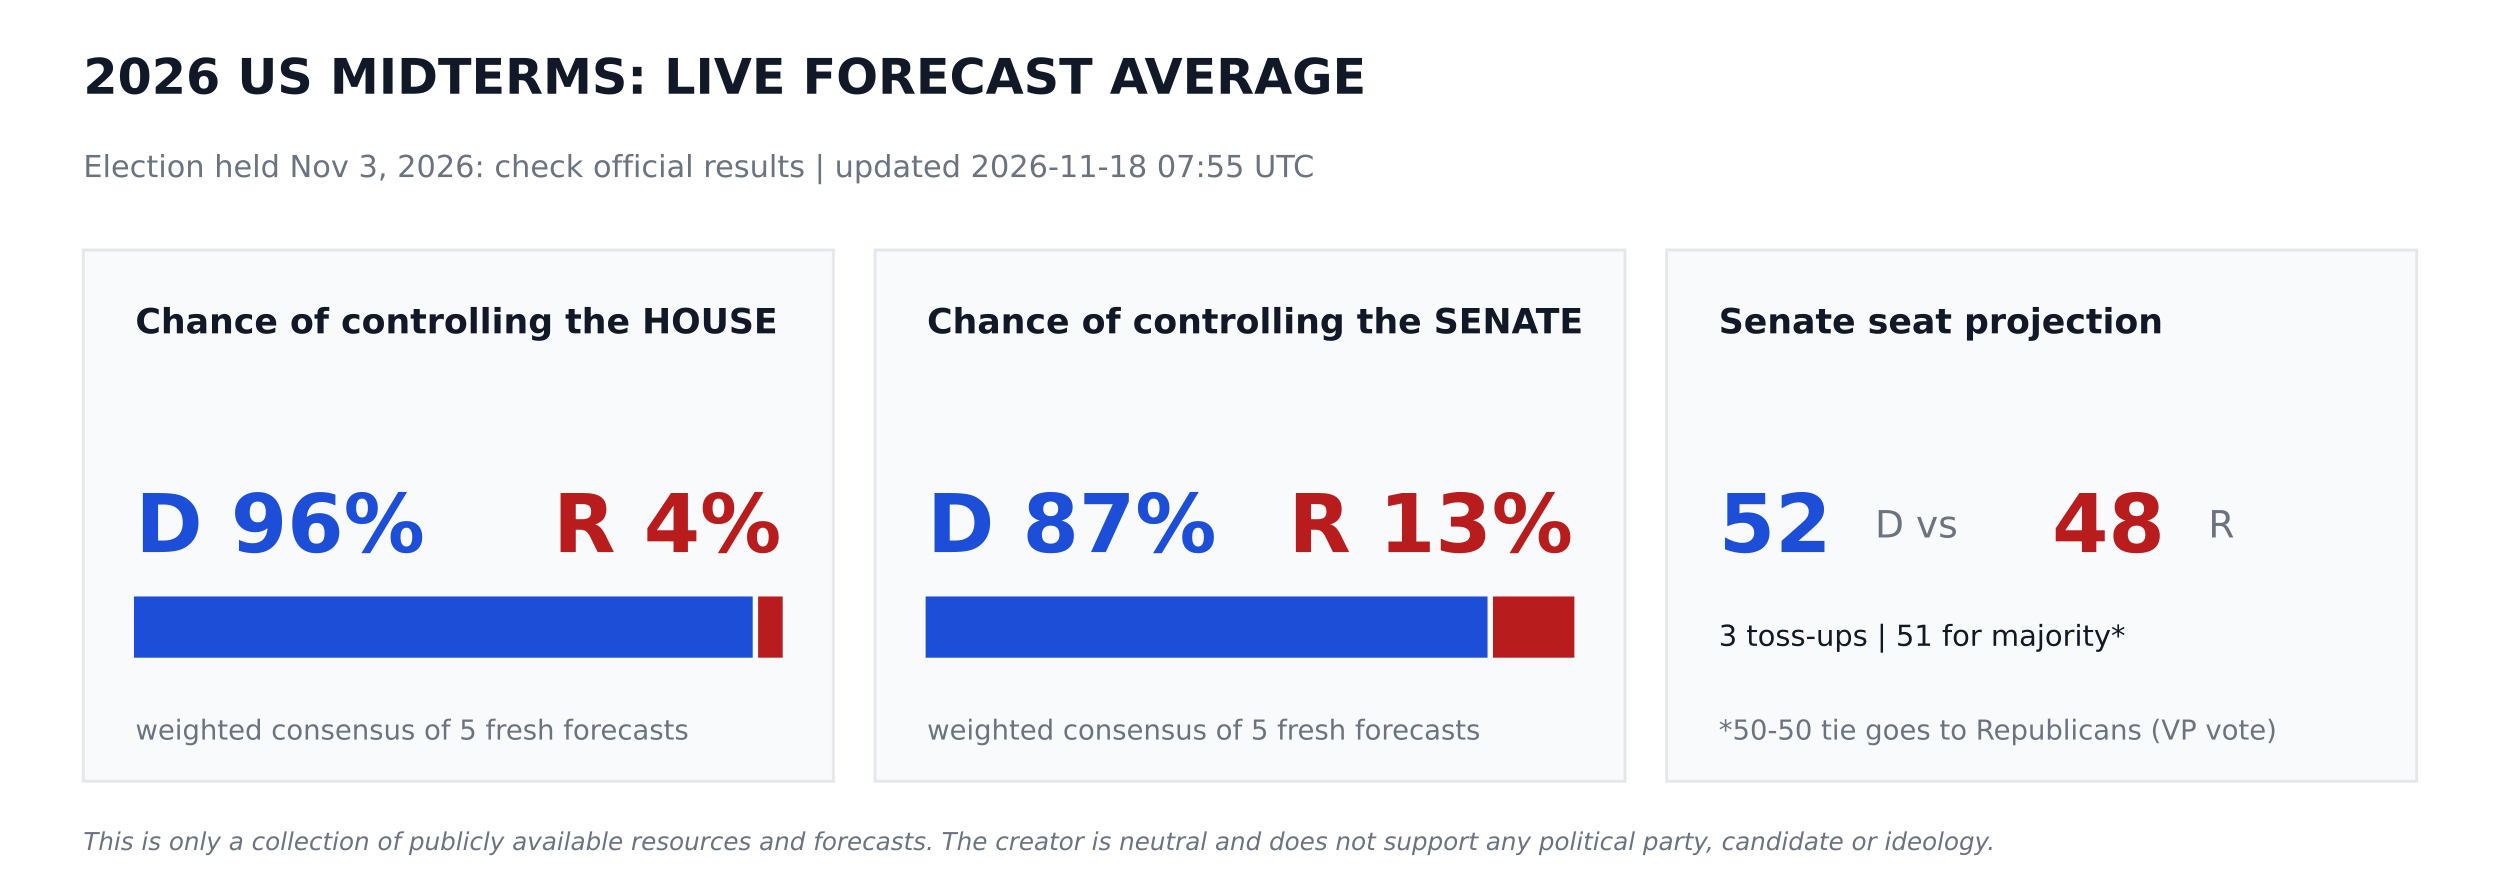
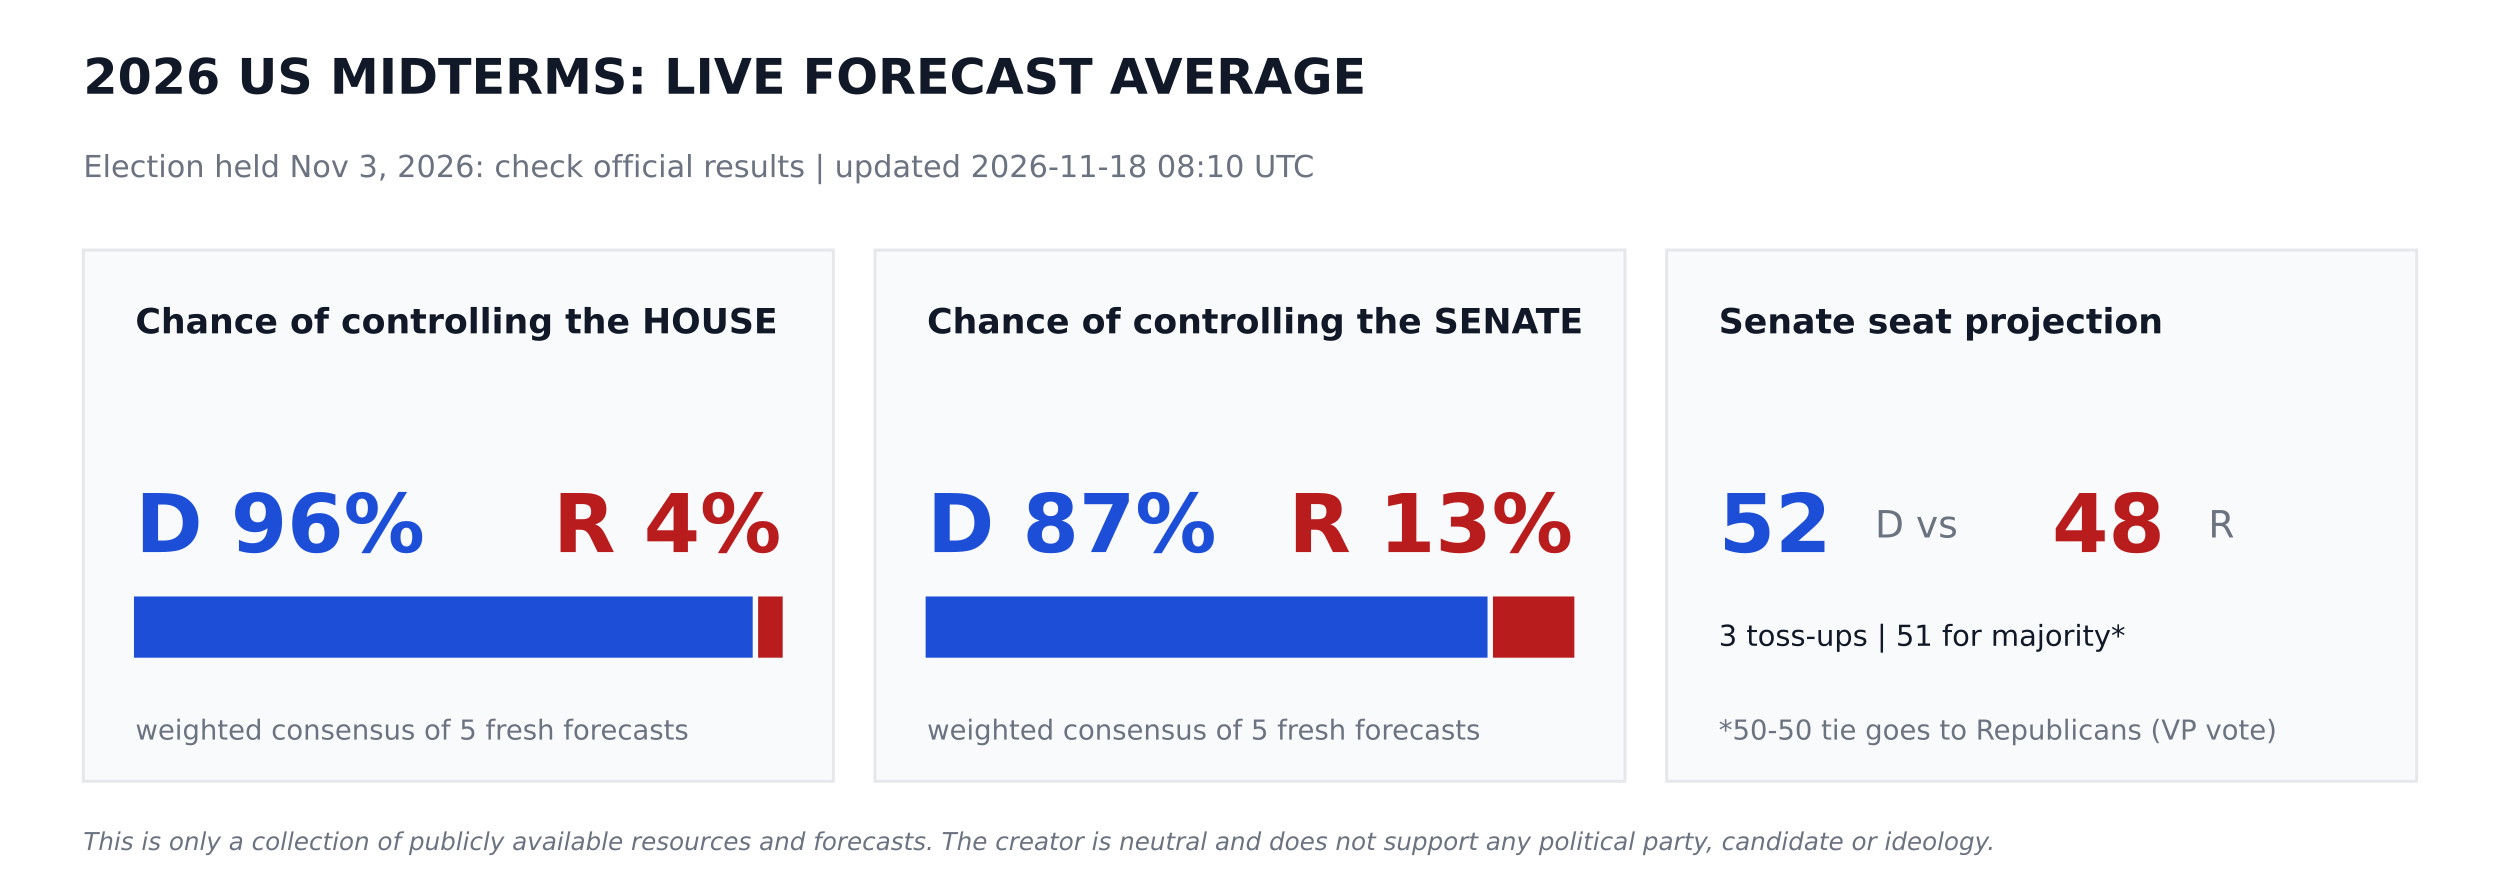
<svg xmlns="http://www.w3.org/2000/svg" width="864pt" height="302.4pt" viewBox="0 0 864 302.4" version="1.1">
  <defs>
    <style type="text/css">*{stroke-linejoin: round; stroke-linecap: butt}</style>
  </defs>
  <g id="figure_1">
    <g id="patch_1">
      <path d="M 0 302.4  L 864 302.4  L 864 0  L 0 0  z " style="fill: #ffffff" />
    </g>
    <g id="axes_1">
      <g id="patch_2">
-         <path d="M 28.8 270  L 288 270  L 288 86.4  L 28.8 86.4  z " clip-path="url(#pf6079530af)" style="fill: #f9fafb; stroke: #e5e7eb; stroke-linejoin: miter" />
+         <path d="M 28.8 270  L 288 270  L 288 86.4  L 28.8 86.4  z " clip-path="url(#p6bd089e025)" style="fill: #f9fafb; stroke: #e5e7eb; stroke-linejoin: miter" />
      </g>
      <g id="patch_3">
-         <path d="M 46.8 226.8  L 259.632 226.8  L 259.632 206.64  L 46.8 206.64  z " clip-path="url(#pf6079530af)" style="fill: #1d4ed8; stroke: #1d4ed8; stroke-linejoin: miter" />
+         <path d="M 46.8 226.8  L 259.632 226.8  L 259.632 206.64  L 46.8 206.64  z " clip-path="url(#p6bd089e025)" style="fill: #1d4ed8; stroke: #1d4ed8; stroke-linejoin: miter" />
      </g>
      <g id="patch_4">
-         <path d="M 262.512 226.8  L 270 226.8  L 270 206.64  L 262.512 206.64  z " clip-path="url(#pf6079530af)" style="fill: #b91c1c; stroke: #b91c1c; stroke-linejoin: miter" />
+         <path d="M 262.512 226.8  L 270 226.8  L 270 206.64  L 262.512 206.64  z " clip-path="url(#p6bd089e025)" style="fill: #b91c1c; stroke: #b91c1c; stroke-linejoin: miter" />
      </g>
      <g id="patch_5">
-         <path d="M 302.4 270  L 561.6 270  L 561.6 86.4  L 302.4 86.4  z " clip-path="url(#pf6079530af)" style="fill: #f9fafb; stroke: #e5e7eb; stroke-linejoin: miter" />
+         <path d="M 302.4 270  L 561.6 270  L 561.6 86.4  L 302.4 86.4  z " clip-path="url(#p6bd089e025)" style="fill: #f9fafb; stroke: #e5e7eb; stroke-linejoin: miter" />
      </g>
      <g id="patch_6">
-         <path d="M 320.4 226.8  L 513.59 226.8  L 513.59 206.64  L 320.4 206.64  z " clip-path="url(#pf6079530af)" style="fill: #1d4ed8; stroke: #1d4ed8; stroke-linejoin: miter" />
+         <path d="M 320.4 226.8  L 513.59 226.8  L 513.59 206.64  L 320.4 206.64  z " clip-path="url(#p6bd089e025)" style="fill: #1d4ed8; stroke: #1d4ed8; stroke-linejoin: miter" />
      </g>
      <g id="patch_7">
-         <path d="M 516.47 226.8  L 543.6 226.8  L 543.6 206.64  L 516.47 206.64  z " clip-path="url(#pf6079530af)" style="fill: #b91c1c; stroke: #b91c1c; stroke-linejoin: miter" />
+         <path d="M 516.47 226.8  L 543.6 226.8  L 543.6 206.64  L 516.47 206.64  z " clip-path="url(#p6bd089e025)" style="fill: #b91c1c; stroke: #b91c1c; stroke-linejoin: miter" />
      </g>
      <g id="patch_8">
-         <path d="M 576 270  L 835.2 270  L 835.2 86.4  L 576 86.4  z " clip-path="url(#pf6079530af)" style="fill: #f9fafb; stroke: #e5e7eb; stroke-linejoin: miter" />
+         <path d="M 576 270  L 835.2 270  L 835.2 86.4  L 576 86.4  z " clip-path="url(#p6bd089e025)" style="fill: #f9fafb; stroke: #e5e7eb; stroke-linejoin: miter" />
      </g>
      <g id="text_1">
        <text style="font-weight: 700; font-size: 17px; font-family: 'DejaVu Sans'; text-anchor: start; fill: #111827" x="28.8" y="32.4" transform="rotate(-0 28.8 32.4)">2026 US MIDTERMS: LIVE FORECAST AVERAGE</text>
      </g>
      <g id="text_2">
-         <text style="font-size: 10.5px; font-family: 'DejaVu Sans'; text-anchor: start; fill: #6b7280" x="28.8" y="61.2" transform="rotate(-0 28.8 61.2)">Election held Nov 3, 2026: check official results   |   updated 2026-11-18 07:55 UTC</text>
+         <text style="font-size: 10.5px; font-family: 'DejaVu Sans'; text-anchor: start; fill: #6b7280" x="28.8" y="61.2" transform="rotate(-0 28.8 61.2)">Election held Nov 3, 2026: check official results   |   updated 2026-11-18 08:10 UTC</text>
      </g>
      <g id="text_3">
        <text style="font-weight: 700; font-size: 12px; font-family: 'DejaVu Sans'; text-anchor: start; fill: #111827" x="46.8" y="115.2" transform="rotate(-0 46.8 115.2)">Chance of controlling the HOUSE</text>
      </g>
      <g id="text_4">
        <text style="font-weight: 700; font-size: 28px; font-family: 'DejaVu Sans'; text-anchor: start; fill: #1d4ed8" x="46.8" y="190.8" transform="rotate(-0 46.8 190.8)">D 96%</text>
      </g>
      <g id="text_5">
        <text style="font-weight: 700; font-size: 28px; font-family: 'DejaVu Sans'; text-anchor: end; fill: #b91c1c" x="270" y="190.8" transform="rotate(-0 270 190.8)">R 4%</text>
      </g>
      <g id="text_6">
        <text style="font-size: 9.5px; font-family: 'DejaVu Sans'; text-anchor: start; fill: #6b7280" x="46.8" y="255.6" transform="rotate(-0 46.8 255.6)">weighted consensus of 5 fresh forecasts</text>
      </g>
      <g id="text_7">
        <text style="font-weight: 700; font-size: 12px; font-family: 'DejaVu Sans'; text-anchor: start; fill: #111827" x="320.4" y="115.2" transform="rotate(-0 320.4 115.2)">Chance of controlling the SENATE</text>
      </g>
      <g id="text_8">
        <text style="font-weight: 700; font-size: 28px; font-family: 'DejaVu Sans'; text-anchor: start; fill: #1d4ed8" x="320.4" y="190.8" transform="rotate(-0 320.4 190.8)">D 87%</text>
      </g>
      <g id="text_9">
        <text style="font-weight: 700; font-size: 28px; font-family: 'DejaVu Sans'; text-anchor: end; fill: #b91c1c" x="543.6" y="190.8" transform="rotate(-0 543.6 190.8)">R 13%</text>
      </g>
      <g id="text_10">
        <text style="font-size: 9.5px; font-family: 'DejaVu Sans'; text-anchor: start; fill: #6b7280" x="320.4" y="255.6" transform="rotate(-0 320.4 255.6)">weighted consensus of 5 fresh forecasts</text>
      </g>
      <g id="text_11">
        <text style="font-weight: 700; font-size: 12px; font-family: 'DejaVu Sans'; text-anchor: start; fill: #111827" x="594" y="115.2" transform="rotate(-0 594 115.2)">Senate seat projection</text>
      </g>
      <g id="text_12">
        <text style="font-weight: 700; font-size: 28px; font-family: 'DejaVu Sans'; text-anchor: start; fill: #1d4ed8" x="594" y="190.8" transform="rotate(-0 594 190.8)">52</text>
      </g>
      <g id="text_13">
        <text style="font-size: 13px; font-family: 'DejaVu Sans'; text-anchor: start; fill: #6b7280" x="648" y="185.76" transform="rotate(-0 648 185.76)">D  vs</text>
      </g>
      <g id="text_14">
        <text style="font-weight: 700; font-size: 28px; font-family: 'DejaVu Sans'; text-anchor: start; fill: #b91c1c" x="709.2" y="190.8" transform="rotate(-0 709.2 190.8)">48</text>
      </g>
      <g id="text_15">
        <text style="font-size: 13px; font-family: 'DejaVu Sans'; text-anchor: start; fill: #6b7280" x="763.2" y="185.76" transform="rotate(-0 763.2 185.76)">R</text>
      </g>
      <g id="text_16">
        <text style="font-size: 10px; font-family: 'DejaVu Sans'; text-anchor: start; fill: #111827" x="594" y="223.2" transform="rotate(-0 594 223.2)">3 toss-ups  |  51 for majority*</text>
      </g>
      <g id="text_17">
        <text style="font-size: 9.5px; font-family: 'DejaVu Sans'; text-anchor: start; fill: #6b7280" x="594" y="255.6" transform="rotate(-0 594 255.6)">*50-50 tie goes to Republicans (VP vote)</text>
      </g>
      <g id="text_18">
        <text style="font-style: italic; font-size: 8.5px; font-family: 'DejaVu Sans'; text-anchor: start; fill: #6b7280" x="28.8" y="293.76" transform="rotate(-0 28.8 293.76)">This is only a collection of publicly available resources and forecasts. The creator is neutral and does not support any political party, candidate or ideology.</text>
      </g>
    </g>
  </g>
  <defs>
-     <clipPath id="pf6079530af">
+     <clipPath id="p6bd089e025">
      <rect x="0" y="0" width="864" height="302.4" />
    </clipPath>
  </defs>
</svg>
